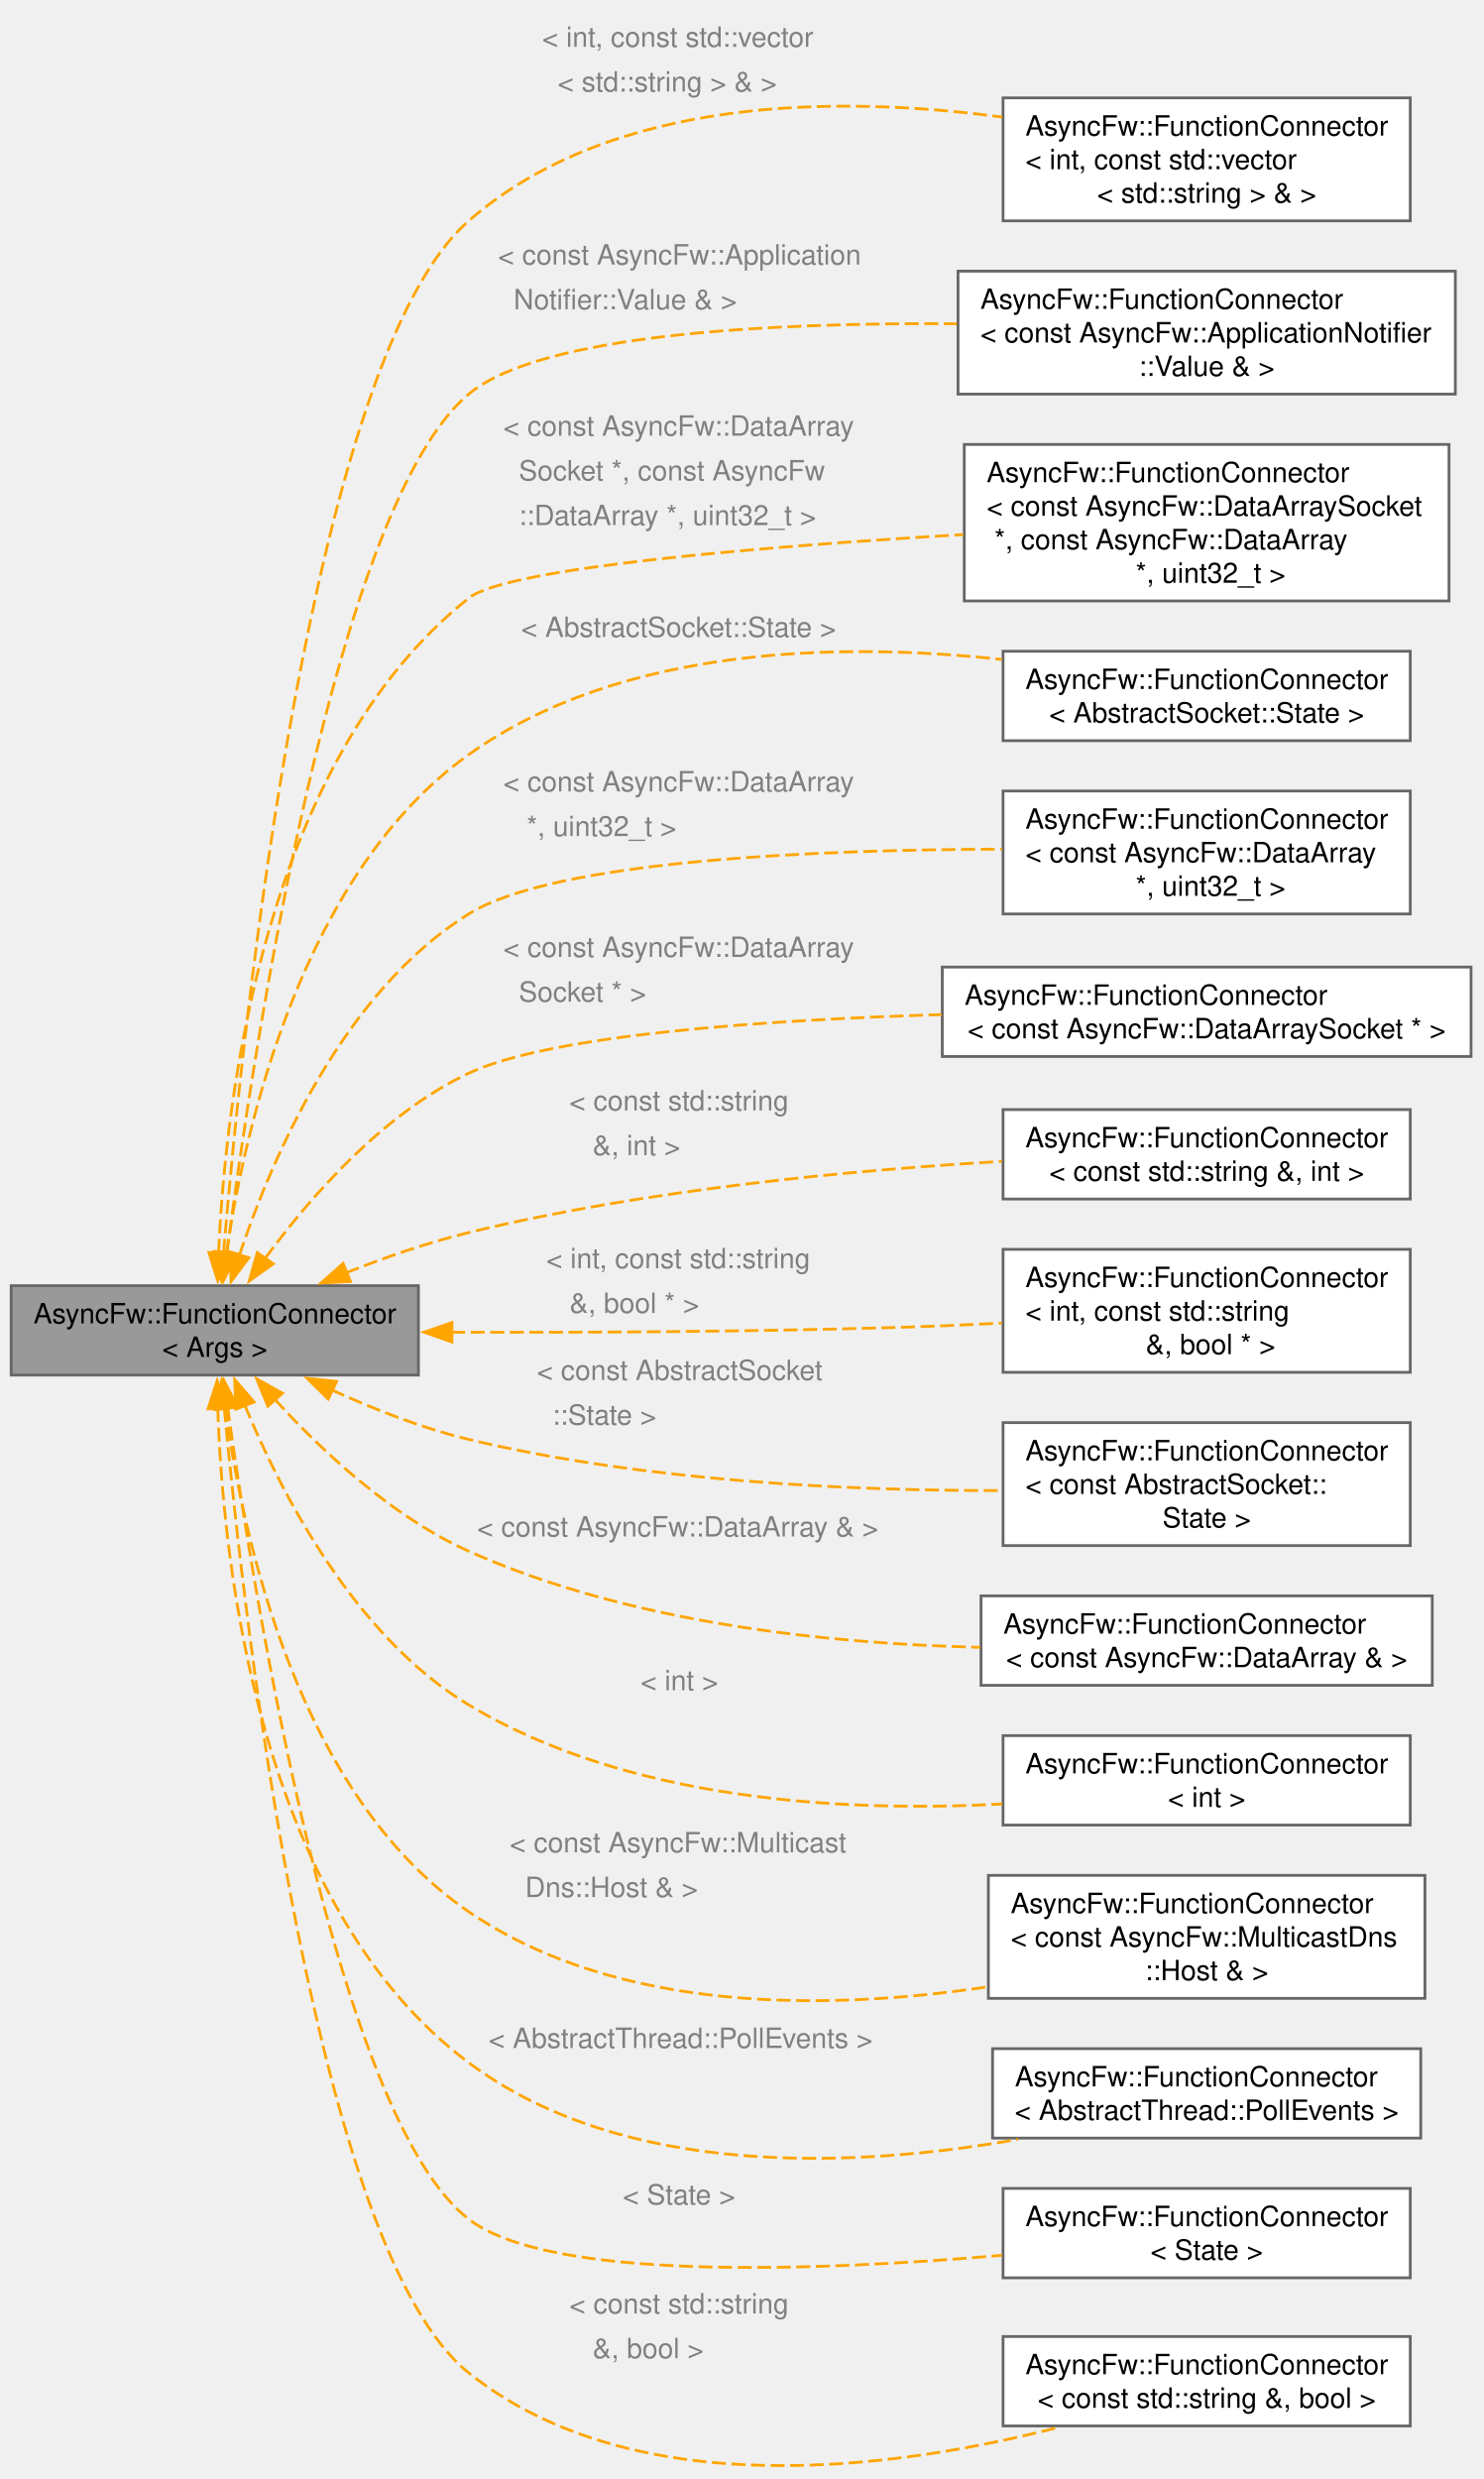
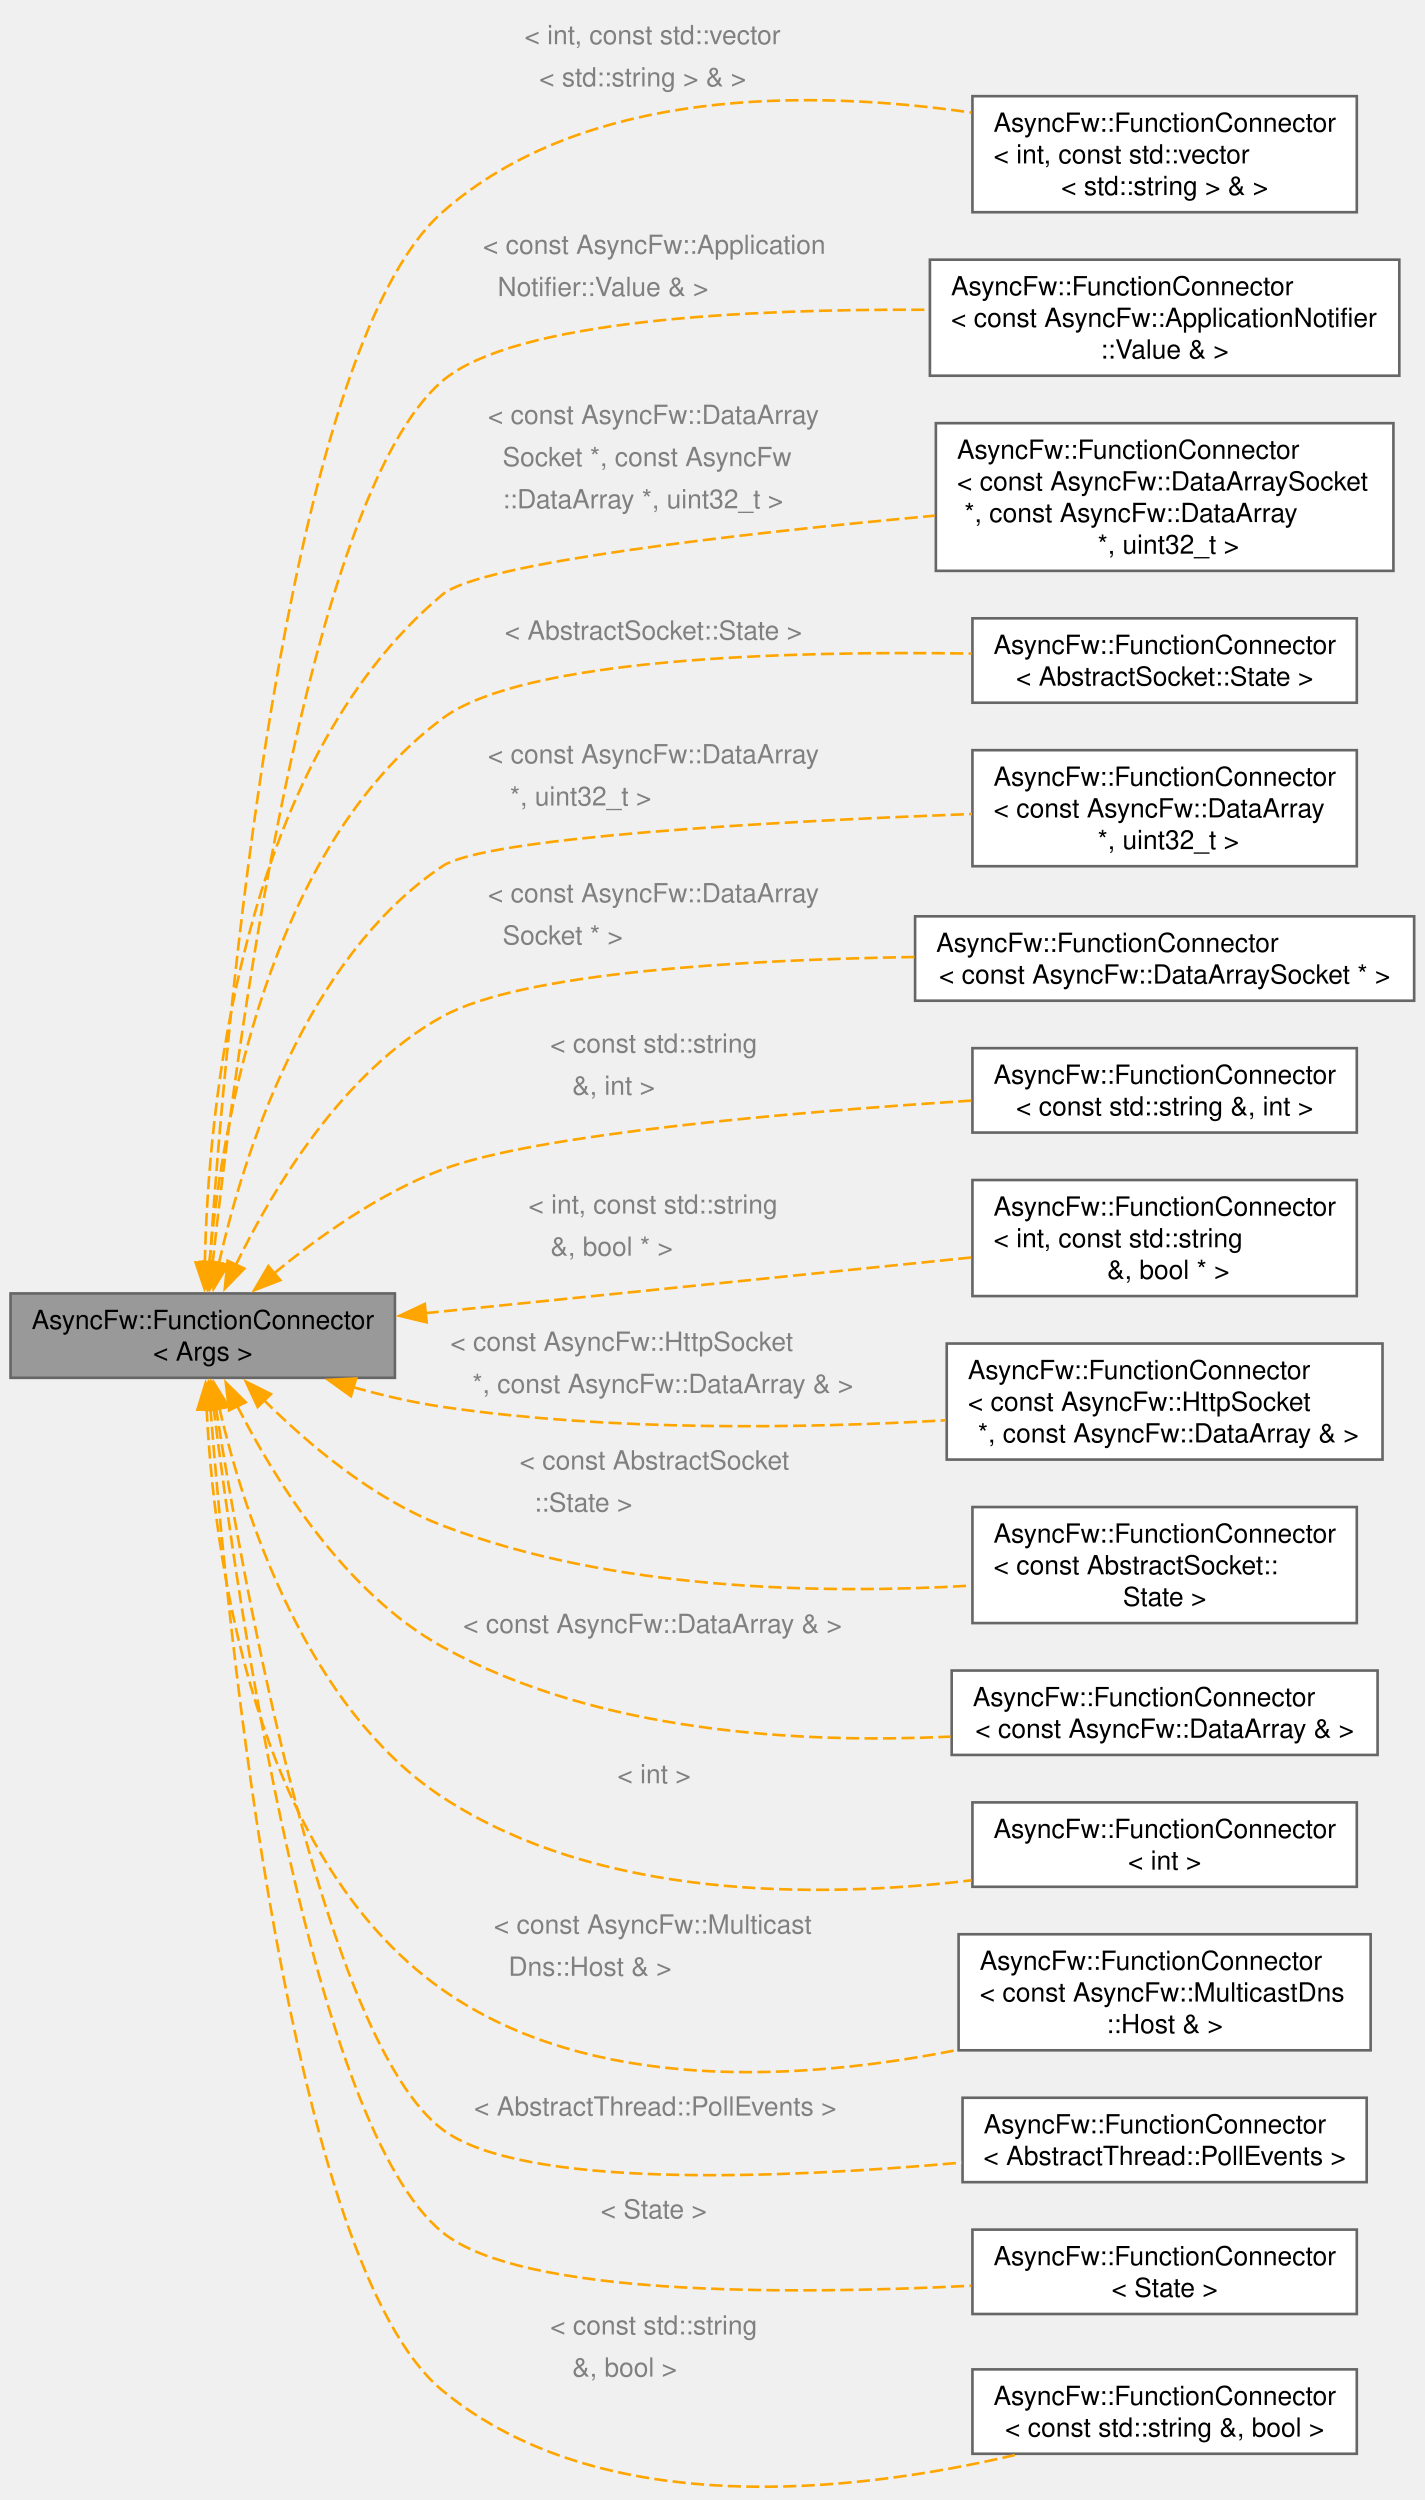
- <svg xmlns="http://www.w3.org/2000/svg" xmlns:xlink="http://www.w3.org/1999/xlink" width="531pt" height="887pt" viewBox="0.00 0.00 531.00 887.00">
-   <g id="graph0" class="graph" transform="scale(1 1) rotate(0) translate(4 882.55)">
+ <svg xmlns="http://www.w3.org/2000/svg" xmlns:xlink="http://www.w3.org/1999/xlink" width="540pt" height="948pt" viewBox="0.00 0.00 540.00 948.00">
+   <g id="graph0" class="graph" transform="scale(1 1) rotate(0) translate(4 943.54)">
    <g id="Node000001" class="node">
      <g id="a_Node000001">
        <a xlink:title="Provides a thread-safe, publisher-subscriber mechanism to establish sender-to-receivers connections.">
-           <polygon fill="#999999" stroke="#666666" points="145.75,-422.53 0,-422.53 0,-390.53 145.75,-390.53 145.75,-422.53" />
-           <text xml:space="preserve" text-anchor="start" x="8" y="-409.03" font-family="Helvetica,sans-Serif" font-size="10.00">AsyncFw::FunctionConnector</text>
-           <text xml:space="preserve" text-anchor="middle" x="72.88" y="-397.03" font-family="Helvetica,sans-Serif" font-size="10.00">&lt; Args &gt;</text>
+           <polygon fill="#999999" stroke="#666666" points="145.75,-453.07 0,-453.07 0,-421.07 145.75,-421.07 145.75,-453.07" />
+           <text xml:space="preserve" text-anchor="start" x="8" y="-439.57" font-family="Helvetica,sans-Serif" font-size="10.00">AsyncFw::FunctionConnector</text>
+           <text xml:space="preserve" text-anchor="middle" x="72.88" y="-427.57" font-family="Helvetica,sans-Serif" font-size="10.00">&lt; Args &gt;</text>
        </a>
      </g>
    </g>
    <g id="Node000002" class="node">
      <g id="a_Node000002">
        <a xlink:href="classAsyncFw_1_1FunctionConnector.html" target="_top" xlink:title=" ">
-           <polygon fill="white" stroke="#666666" points="500.75,-847.53 355,-847.53 355,-803.53 500.75,-803.53 500.75,-847.53" />
-           <text xml:space="preserve" text-anchor="start" x="363" y="-834.03" font-family="Helvetica,sans-Serif" font-size="10.00">AsyncFw::FunctionConnector</text>
-           <text xml:space="preserve" text-anchor="start" x="363" y="-822.03" font-family="Helvetica,sans-Serif" font-size="10.00">&lt; int, const std::vector</text>
-           <text xml:space="preserve" text-anchor="middle" x="427.88" y="-810.03" font-family="Helvetica,sans-Serif" font-size="10.00">&lt; std::string &gt; &amp; &gt;</text>
+           <polygon fill="white" stroke="#666666" points="510.5,-907.07 364.75,-907.07 364.75,-863.07 510.5,-863.07 510.5,-907.07" />
+           <text xml:space="preserve" text-anchor="start" x="372.75" y="-893.57" font-family="Helvetica,sans-Serif" font-size="10.00">AsyncFw::FunctionConnector</text>
+           <text xml:space="preserve" text-anchor="start" x="372.75" y="-881.57" font-family="Helvetica,sans-Serif" font-size="10.00">&lt; int, const std::vector</text>
+           <text xml:space="preserve" text-anchor="middle" x="437.62" y="-869.57" font-family="Helvetica,sans-Serif" font-size="10.00">&lt; std::string &gt; &amp; &gt;</text>
        </a>
      </g>
    </g>
    <g id="edge1_Node000001_Node000002" class="edge">
      <g id="a_edge1_Node000001_Node000002">
        <a xlink:title=" ">
-           <path fill="none" stroke="orange" stroke-dasharray="5,2" d="M76,-434.29C82.88,-516.27 107.45,-754.57 163.75,-803.53 215.38,-848.42 296.24,-848.45 354.7,-840.66" />
-           <polygon fill="orange" stroke="orange" points="79.5,-434.14 75.2,-424.46 72.52,-434.71 79.5,-434.14" />
-         </a>
-       </g>
-       <text xml:space="preserve" text-anchor="start" x="190" y="-865.8" font-family="Helvetica,sans-Serif" font-size="10.00" fill="grey">&lt; int, const std::vector</text>
-       <text xml:space="preserve" text-anchor="start" x="190" y="-849.8" font-family="Helvetica,sans-Serif" font-size="10.00" fill="grey">  &lt; std::string &gt; &amp; &gt;</text>
+           <path fill="none" stroke="orange" stroke-dasharray="5,2" d="M75.51,-464.56C81.23,-550.24 103.31,-809.89 163.75,-863.07 217.8,-910.64 303.45,-909.61 364.36,-900.85" />
+           <polygon fill="orange" stroke="orange" points="79.02,-464.5 74.88,-454.74 72.03,-464.94 79.02,-464.5" />
+         </a>
+       </g>
+       <text xml:space="preserve" text-anchor="start" x="194.88" y="-926.79" font-family="Helvetica,sans-Serif" font-size="10.00" fill="grey">&lt; int, const std::vector</text>
+       <text xml:space="preserve" text-anchor="start" x="194.88" y="-910.79" font-family="Helvetica,sans-Serif" font-size="10.00" fill="grey">  &lt; std::string &gt; &amp; &gt;</text>
    </g>
    <g id="Node000003" class="node">
      <g id="a_Node000003">
        <a xlink:href="classAsyncFw_1_1FunctionConnector.html" target="_top" xlink:title=" ">
-           <polygon fill="white" stroke="#666666" points="516.88,-785.53 338.88,-785.53 338.88,-741.53 516.88,-741.53 516.88,-785.53" />
-           <text xml:space="preserve" text-anchor="start" x="346.88" y="-772.03" font-family="Helvetica,sans-Serif" font-size="10.00">AsyncFw::FunctionConnector</text>
-           <text xml:space="preserve" text-anchor="start" x="346.88" y="-760.03" font-family="Helvetica,sans-Serif" font-size="10.00">&lt; const AsyncFw::ApplicationNotifier</text>
-           <text xml:space="preserve" text-anchor="middle" x="427.88" y="-748.03" font-family="Helvetica,sans-Serif" font-size="10.00">::Value &amp; &gt;</text>
+           <polygon fill="white" stroke="#666666" points="526.62,-845.07 348.62,-845.07 348.62,-801.07 526.62,-801.07 526.62,-845.07" />
+           <text xml:space="preserve" text-anchor="start" x="356.62" y="-831.57" font-family="Helvetica,sans-Serif" font-size="10.00">AsyncFw::FunctionConnector</text>
+           <text xml:space="preserve" text-anchor="start" x="356.62" y="-819.57" font-family="Helvetica,sans-Serif" font-size="10.00">&lt; const AsyncFw::ApplicationNotifier</text>
+           <text xml:space="preserve" text-anchor="middle" x="437.62" y="-807.57" font-family="Helvetica,sans-Serif" font-size="10.00">::Value &amp; &gt;</text>
        </a>
      </g>
    </g>
    <g id="edge2_Node000001_Node000003" class="edge">
      <g id="a_edge2_Node000001_Node000003">
        <a xlink:title=" ">
-           <path fill="none" stroke="orange" stroke-dasharray="5,2" d="M77.23,-434.23C86.67,-507.15 115.92,-701.56 163.75,-741.53 189.61,-763.13 272.53,-767.18 338.45,-766.71" />
-           <polygon fill="orange" stroke="orange" points="80.71,-433.83 75.98,-424.35 73.77,-434.71 80.71,-433.83" />
-         </a>
-       </g>
-       <text xml:space="preserve" text-anchor="start" x="174.25" y="-787.89" font-family="Helvetica,sans-Serif" font-size="10.00" fill="grey">&lt; const AsyncFw::Application</text>
-       <text xml:space="preserve" text-anchor="start" x="174.25" y="-771.89" font-family="Helvetica,sans-Serif" font-size="10.00" fill="grey">  Notifier::Value &amp; &gt;</text>
+           <path fill="none" stroke="orange" stroke-dasharray="5,2" d="M76.61,-464.42C84.89,-541.02 112.25,-755.03 163.75,-799.07 190.76,-822.18 279.29,-826.48 348.27,-826.07" />
+           <polygon fill="orange" stroke="orange" points="80.14,-464.43 75.61,-454.86 73.17,-465.17 80.14,-464.43" />
+         </a>
+       </g>
+       <text xml:space="preserve" text-anchor="start" x="179.12" y="-847.27" font-family="Helvetica,sans-Serif" font-size="10.00" fill="grey">&lt; const AsyncFw::Application</text>
+       <text xml:space="preserve" text-anchor="start" x="179.12" y="-831.27" font-family="Helvetica,sans-Serif" font-size="10.00" fill="grey">  Notifier::Value &amp; &gt;</text>
    </g>
    <g id="Node000004" class="node">
      <g id="a_Node000004">
        <a xlink:href="classAsyncFw_1_1FunctionConnector.html" target="_top" xlink:title=" ">
-           <polygon fill="white" stroke="#666666" points="514.62,-723.53 341.12,-723.53 341.12,-667.53 514.62,-667.53 514.62,-723.53" />
-           <text xml:space="preserve" text-anchor="start" x="349.12" y="-710.03" font-family="Helvetica,sans-Serif" font-size="10.00">AsyncFw::FunctionConnector</text>
-           <text xml:space="preserve" text-anchor="start" x="349.12" y="-698.03" font-family="Helvetica,sans-Serif" font-size="10.00">&lt; const AsyncFw::DataArraySocket</text>
-           <text xml:space="preserve" text-anchor="start" x="349.12" y="-686.03" font-family="Helvetica,sans-Serif" font-size="10.00"> *, const AsyncFw::DataArray</text>
-           <text xml:space="preserve" text-anchor="middle" x="427.88" y="-674.03" font-family="Helvetica,sans-Serif" font-size="10.00"> *, uint32_t &gt;</text>
+           <polygon fill="white" stroke="#666666" points="524.38,-783.07 350.88,-783.07 350.88,-727.07 524.38,-727.07 524.38,-783.07" />
+           <text xml:space="preserve" text-anchor="start" x="358.88" y="-769.57" font-family="Helvetica,sans-Serif" font-size="10.00">AsyncFw::FunctionConnector</text>
+           <text xml:space="preserve" text-anchor="start" x="358.88" y="-757.57" font-family="Helvetica,sans-Serif" font-size="10.00">&lt; const AsyncFw::DataArraySocket</text>
+           <text xml:space="preserve" text-anchor="start" x="358.88" y="-745.57" font-family="Helvetica,sans-Serif" font-size="10.00"> *, const AsyncFw::DataArray</text>
+           <text xml:space="preserve" text-anchor="middle" x="437.62" y="-733.57" font-family="Helvetica,sans-Serif" font-size="10.00"> *, uint32_t &gt;</text>
        </a>
      </g>
    </g>
    <g id="edge3_Node000001_Node000004" class="edge">
      <g id="a_edge3_Node000001_Node000004">
        <a xlink:title=" ">
-           <path fill="none" stroke="orange" stroke-dasharray="5,2" d="M74.25,-434.28C76.64,-488.93 90.39,-610.25 163.75,-668.53 177.55,-679.49 269.4,-687.01 340.74,-691.28" />
-           <polygon fill="orange" stroke="orange" points="77.75,-434.18 73.93,-424.29 70.75,-434.4 77.75,-434.18" />
-         </a>
-       </g>
-       <text xml:space="preserve" text-anchor="start" x="176.12" y="-726.66" font-family="Helvetica,sans-Serif" font-size="10.00" fill="grey">&lt; const AsyncFw::DataArray</text>
-       <text xml:space="preserve" text-anchor="start" x="176.12" y="-710.66" font-family="Helvetica,sans-Serif" font-size="10.00" fill="grey">  Socket *, const AsyncFw</text>
-       <text xml:space="preserve" text-anchor="start" x="176.12" y="-694.66" font-family="Helvetica,sans-Serif" font-size="10.00" fill="grey">  ::DataArray *, uint32_t &gt;</text>
+           <path fill="none" stroke="orange" stroke-dasharray="5,2" d="M73.68,-464.6C74.89,-521.72 86.43,-653.21 163.75,-718.07 178.01,-730.04 275.92,-741.14 350.42,-748" />
+           <polygon fill="orange" stroke="orange" points="77.18,-464.76 73.57,-454.8 70.18,-464.83 77.18,-464.76" />
+         </a>
+       </g>
+       <text xml:space="preserve" text-anchor="start" x="181" y="-782.78" font-family="Helvetica,sans-Serif" font-size="10.00" fill="grey">&lt; const AsyncFw::DataArray</text>
+       <text xml:space="preserve" text-anchor="start" x="181" y="-766.78" font-family="Helvetica,sans-Serif" font-size="10.00" fill="grey">  Socket *, const AsyncFw</text>
+       <text xml:space="preserve" text-anchor="start" x="181" y="-750.78" font-family="Helvetica,sans-Serif" font-size="10.00" fill="grey">  ::DataArray *, uint32_t &gt;</text>
    </g>
    <g id="Node000005" class="node">
      <g id="a_Node000005">
        <a xlink:href="classAsyncFw_1_1FunctionConnector.html" target="_top" xlink:title=" ">
-           <polygon fill="white" stroke="#666666" points="500.75,-649.53 355,-649.53 355,-617.53 500.75,-617.53 500.75,-649.53" />
-           <text xml:space="preserve" text-anchor="start" x="363" y="-636.03" font-family="Helvetica,sans-Serif" font-size="10.00">AsyncFw::FunctionConnector</text>
-           <text xml:space="preserve" text-anchor="middle" x="427.88" y="-624.03" font-family="Helvetica,sans-Serif" font-size="10.00">&lt; AbstractSocket::State &gt;</text>
+           <polygon fill="white" stroke="#666666" points="510.5,-709.07 364.75,-709.07 364.75,-677.07 510.5,-677.07 510.5,-709.07" />
+           <text xml:space="preserve" text-anchor="start" x="372.75" y="-695.57" font-family="Helvetica,sans-Serif" font-size="10.00">AsyncFw::FunctionConnector</text>
+           <text xml:space="preserve" text-anchor="middle" x="437.62" y="-683.57" font-family="Helvetica,sans-Serif" font-size="10.00">&lt; AbstractSocket::State &gt;</text>
        </a>
      </g>
    </g>
    <g id="edge4_Node000001_Node000005" class="edge">
      <g id="a_edge4_Node000001_Node000005">
        <a xlink:title=" ">
-           <path fill="none" stroke="orange" stroke-dasharray="5,2" d="M77.01,-434.22C83.8,-479.9 104.39,-570.19 163.75,-612.53 218.69,-651.71 297.48,-652.76 354.51,-646.59" />
-           <polygon fill="orange" stroke="orange" points="80.48,-433.79 75.67,-424.35 73.55,-434.73 80.48,-433.79" />
-         </a>
-       </g>
-       <text xml:space="preserve" text-anchor="start" x="182.5" y="-654.65" font-family="Helvetica,sans-Serif" font-size="10.00" fill="grey">&lt; AbstractSocket::State &gt;</text>
+           <path fill="none" stroke="orange" stroke-dasharray="5,2" d="M75.39,-464.49C79.8,-514.76 96.95,-621.1 163.75,-671.07 194.39,-693.99 294.42,-696.79 364.44,-695.7" />
+           <polygon fill="orange" stroke="orange" points="78.9,-464.48 74.66,-454.77 71.92,-465.01 78.9,-464.48" />
+         </a>
+       </g>
+       <text xml:space="preserve" text-anchor="start" x="187.38" y="-700.99" font-family="Helvetica,sans-Serif" font-size="10.00" fill="grey">&lt; AbstractSocket::State &gt;</text>
    </g>
    <g id="Node000006" class="node">
      <g id="a_Node000006">
        <a xlink:href="classAsyncFw_1_1FunctionConnector.html" target="_top" xlink:title=" ">
-           <polygon fill="white" stroke="#666666" points="500.75,-599.53 355,-599.53 355,-555.53 500.75,-555.53 500.75,-599.53" />
-           <text xml:space="preserve" text-anchor="start" x="363" y="-586.03" font-family="Helvetica,sans-Serif" font-size="10.00">AsyncFw::FunctionConnector</text>
-           <text xml:space="preserve" text-anchor="start" x="363" y="-574.03" font-family="Helvetica,sans-Serif" font-size="10.00">&lt; const AsyncFw::DataArray</text>
-           <text xml:space="preserve" text-anchor="middle" x="427.88" y="-562.03" font-family="Helvetica,sans-Serif" font-size="10.00"> *, uint32_t &gt;</text>
+           <polygon fill="white" stroke="#666666" points="510.5,-659.07 364.75,-659.07 364.75,-615.07 510.5,-615.07 510.5,-659.07" />
+           <text xml:space="preserve" text-anchor="start" x="372.75" y="-645.57" font-family="Helvetica,sans-Serif" font-size="10.00">AsyncFw::FunctionConnector</text>
+           <text xml:space="preserve" text-anchor="start" x="372.75" y="-633.57" font-family="Helvetica,sans-Serif" font-size="10.00">&lt; const AsyncFw::DataArray</text>
+           <text xml:space="preserve" text-anchor="middle" x="437.62" y="-621.57" font-family="Helvetica,sans-Serif" font-size="10.00"> *, uint32_t &gt;</text>
        </a>
      </g>
    </g>
    <g id="edge5_Node000001_Node000006" class="edge">
      <g id="a_edge5_Node000001_Node000006">
        <a xlink:title=" ">
-           <path fill="none" stroke="orange" stroke-dasharray="5,2" d="M81.65,-433.35C93.27,-468.12 118.79,-527.61 163.75,-555.53 194.56,-574.66 287.83,-578.55 354.56,-578.72" />
-           <polygon fill="orange" stroke="orange" points="85.05,-432.5 78.69,-424.02 78.38,-434.62 85.05,-432.5" />
-         </a>
-       </g>
-       <text xml:space="preserve" text-anchor="start" x="176.12" y="-599.39" font-family="Helvetica,sans-Serif" font-size="10.00" fill="grey">&lt; const AsyncFw::DataArray</text>
-       <text xml:space="preserve" text-anchor="start" x="176.12" y="-583.39" font-family="Helvetica,sans-Serif" font-size="10.00" fill="grey">   *, uint32_t &gt;</text>
+           <path fill="none" stroke="orange" stroke-dasharray="5,2" d="M79.01,-464.52C88.19,-505.08 111.56,-579.99 163.75,-615.07 180.07,-626.04 289.33,-632.03 364.55,-634.88" />
+           <polygon fill="orange" stroke="orange" points="82.45,-463.9 76.96,-454.84 75.61,-465.34 82.45,-463.9" />
+         </a>
+       </g>
+       <text xml:space="preserve" text-anchor="start" x="181" y="-654.08" font-family="Helvetica,sans-Serif" font-size="10.00" fill="grey">&lt; const AsyncFw::DataArray</text>
+       <text xml:space="preserve" text-anchor="start" x="181" y="-638.08" font-family="Helvetica,sans-Serif" font-size="10.00" fill="grey">   *, uint32_t &gt;</text>
    </g>
    <g id="Node000007" class="node">
      <g id="a_Node000007">
        <a xlink:href="classAsyncFw_1_1FunctionConnector.html" target="_top" xlink:title=" ">
-           <polygon fill="white" stroke="#666666" points="522.5,-536.53 333.25,-536.53 333.25,-504.53 522.5,-504.53 522.5,-536.53" />
-           <text xml:space="preserve" text-anchor="start" x="341.25" y="-523.03" font-family="Helvetica,sans-Serif" font-size="10.00">AsyncFw::FunctionConnector</text>
-           <text xml:space="preserve" text-anchor="middle" x="427.88" y="-511.03" font-family="Helvetica,sans-Serif" font-size="10.00">&lt; const AsyncFw::DataArraySocket * &gt;</text>
+           <polygon fill="white" stroke="#666666" points="532.25,-596.07 343,-596.07 343,-564.07 532.25,-564.07 532.25,-596.07" />
+           <text xml:space="preserve" text-anchor="start" x="351" y="-582.57" font-family="Helvetica,sans-Serif" font-size="10.00">AsyncFw::FunctionConnector</text>
+           <text xml:space="preserve" text-anchor="middle" x="437.62" y="-570.57" font-family="Helvetica,sans-Serif" font-size="10.00">&lt; const AsyncFw::DataArraySocket * &gt;</text>
        </a>
      </g>
    </g>
    <g id="edge6_Node000001_Node000007" class="edge">
      <g id="a_edge6_Node000001_Node000007">
        <a xlink:title=" ">
-           <path fill="none" stroke="orange" stroke-dasharray="5,2" d="M90.92,-432.31C106.91,-454.1 132.92,-484 163.75,-498.53 192.99,-512.3 269.84,-517.58 332.99,-519.54" />
-           <polygon fill="orange" stroke="orange" points="93.81,-430.34 85.18,-424.19 88.1,-434.38 93.81,-430.34" />
-         </a>
-       </g>
-       <text xml:space="preserve" text-anchor="start" x="176.12" y="-540.15" font-family="Helvetica,sans-Serif" font-size="10.00" fill="grey">&lt; const AsyncFw::DataArray</text>
-       <text xml:space="preserve" text-anchor="start" x="176.12" y="-524.15" font-family="Helvetica,sans-Serif" font-size="10.00" fill="grey">  Socket * &gt;</text>
+           <path fill="none" stroke="orange" stroke-dasharray="5,2" d="M85.35,-463.71C99.31,-492.49 125.8,-537.04 163.75,-558.07 193.68,-574.67 276.28,-579.55 342.82,-580.65" />
+           <polygon fill="orange" stroke="orange" points="88.65,-462.5 81.25,-454.91 82.3,-465.45 88.65,-462.5" />
+         </a>
+       </g>
+       <text xml:space="preserve" text-anchor="start" x="181" y="-601.39" font-family="Helvetica,sans-Serif" font-size="10.00" fill="grey">&lt; const AsyncFw::DataArray</text>
+       <text xml:space="preserve" text-anchor="start" x="181" y="-585.39" font-family="Helvetica,sans-Serif" font-size="10.00" fill="grey">  Socket * &gt;</text>
    </g>
    <g id="Node000008" class="node">
      <g id="a_Node000008">
        <a xlink:href="classAsyncFw_1_1FunctionConnector.html" target="_top" xlink:title=" ">
-           <polygon fill="white" stroke="#666666" points="500.75,-485.53 355,-485.53 355,-453.53 500.75,-453.53 500.75,-485.53" />
-           <text xml:space="preserve" text-anchor="start" x="363" y="-472.03" font-family="Helvetica,sans-Serif" font-size="10.00">AsyncFw::FunctionConnector</text>
-           <text xml:space="preserve" text-anchor="middle" x="427.88" y="-460.03" font-family="Helvetica,sans-Serif" font-size="10.00">&lt; const std::string &amp;, int &gt;</text>
+           <polygon fill="white" stroke="#666666" points="510.5,-546.07 364.75,-546.07 364.75,-514.07 510.5,-514.07 510.5,-546.07" />
+           <text xml:space="preserve" text-anchor="start" x="372.75" y="-532.57" font-family="Helvetica,sans-Serif" font-size="10.00">AsyncFw::FunctionConnector</text>
+           <text xml:space="preserve" text-anchor="middle" x="437.62" y="-520.57" font-family="Helvetica,sans-Serif" font-size="10.00">&lt; const std::string &amp;, int &gt;</text>
        </a>
      </g>
    </g>
    <g id="edge7_Node000001_Node000008" class="edge">
      <g id="a_edge7_Node000001_Node000008">
        <a xlink:title=" ">
-           <path fill="none" stroke="orange" stroke-dasharray="5,2" d="M119.74,-427.09C133.64,-432.58 149.1,-437.96 163.75,-441.53 227.13,-456.95 301.16,-463.88 354.52,-466.99" />
-           <polygon fill="orange" stroke="orange" points="121.45,-424 110.87,-423.47 118.81,-430.49 121.45,-424" />
-         </a>
-       </g>
-       <text xml:space="preserve" text-anchor="start" x="199.75" y="-485.23" font-family="Helvetica,sans-Serif" font-size="10.00" fill="grey">&lt; const std::string</text>
-       <text xml:space="preserve" text-anchor="start" x="199.75" y="-469.23" font-family="Helvetica,sans-Serif" font-size="10.00" fill="grey">   &amp;, int &gt;</text>
+           <path fill="none" stroke="orange" stroke-dasharray="5,2" d="M99.96,-460.71C116.89,-474.61 140.13,-491.17 163.75,-500.07 199.26,-513.46 296.19,-521.8 364.38,-526.19" />
+           <polygon fill="orange" stroke="orange" points="102.29,-458.09 92.4,-454.3 97.76,-463.43 102.29,-458.09" />
+         </a>
+       </g>
+       <text xml:space="preserve" text-anchor="start" x="204.62" y="-544.39" font-family="Helvetica,sans-Serif" font-size="10.00" fill="grey">&lt; const std::string</text>
+       <text xml:space="preserve" text-anchor="start" x="204.62" y="-528.39" font-family="Helvetica,sans-Serif" font-size="10.00" fill="grey">   &amp;, int &gt;</text>
    </g>
    <g id="Node000009" class="node">
      <g id="a_Node000009">
        <a xlink:href="classAsyncFw_1_1FunctionConnector.html" target="_top" xlink:title=" ">
-           <polygon fill="white" stroke="#666666" points="500.75,-435.53 355,-435.53 355,-391.53 500.75,-391.53 500.75,-435.53" />
-           <text xml:space="preserve" text-anchor="start" x="363" y="-422.03" font-family="Helvetica,sans-Serif" font-size="10.00">AsyncFw::FunctionConnector</text>
-           <text xml:space="preserve" text-anchor="start" x="363" y="-410.03" font-family="Helvetica,sans-Serif" font-size="10.00">&lt; int, const std::string</text>
-           <text xml:space="preserve" text-anchor="middle" x="427.88" y="-398.03" font-family="Helvetica,sans-Serif" font-size="10.00"> &amp;, bool * &gt;</text>
+           <polygon fill="white" stroke="#666666" points="510.5,-496.07 364.75,-496.07 364.75,-452.07 510.5,-452.07 510.5,-496.07" />
+           <text xml:space="preserve" text-anchor="start" x="372.75" y="-482.57" font-family="Helvetica,sans-Serif" font-size="10.00">AsyncFw::FunctionConnector</text>
+           <text xml:space="preserve" text-anchor="start" x="372.75" y="-470.57" font-family="Helvetica,sans-Serif" font-size="10.00">&lt; int, const std::string</text>
+           <text xml:space="preserve" text-anchor="middle" x="437.62" y="-458.57" font-family="Helvetica,sans-Serif" font-size="10.00"> &amp;, bool * &gt;</text>
        </a>
      </g>
    </g>
    <g id="edge8_Node000001_Node000009" class="edge">
      <g id="a_edge8_Node000001_Node000009">
        <a xlink:title=" ">
-           <path fill="none" stroke="orange" stroke-dasharray="5,2" d="M157.47,-405.86C203.95,-405.74 262.81,-406.01 315.25,-407.53 327.96,-407.9 341.47,-408.47 354.54,-409.12" />
-           <polygon fill="orange" stroke="orange" points="157.74,-402.35 147.75,-405.89 157.77,-409.35 157.74,-402.35" />
-         </a>
-       </g>
-       <text xml:space="preserve" text-anchor="start" x="191.5" y="-428.78" font-family="Helvetica,sans-Serif" font-size="10.00" fill="grey">&lt; int, const std::string</text>
-       <text xml:space="preserve" text-anchor="start" x="191.5" y="-412.78" font-family="Helvetica,sans-Serif" font-size="10.00" fill="grey">   &amp;, bool * &gt;</text>
+           <path fill="none" stroke="orange" stroke-dasharray="5,2" d="M157.39,-445.59C219.95,-451.97 304.68,-460.62 364.35,-466.7" />
+           <polygon fill="orange" stroke="orange" points="157.79,-442.11 147.48,-444.58 157.08,-449.08 157.79,-442.11" />
+         </a>
+       </g>
+       <text xml:space="preserve" text-anchor="start" x="196.38" y="-483.36" font-family="Helvetica,sans-Serif" font-size="10.00" fill="grey">&lt; int, const std::string</text>
+       <text xml:space="preserve" text-anchor="start" x="196.38" y="-467.36" font-family="Helvetica,sans-Serif" font-size="10.00" fill="grey">   &amp;, bool * &gt;</text>
    </g>
    <g id="Node000010" class="node">
      <g id="a_Node000010">
        <a xlink:href="classAsyncFw_1_1FunctionConnector.html" target="_top" xlink:title=" ">
-           <polygon fill="white" stroke="#666666" points="500.75,-373.53 355,-373.53 355,-329.53 500.75,-329.53 500.75,-373.53" />
-           <text xml:space="preserve" text-anchor="start" x="363" y="-360.03" font-family="Helvetica,sans-Serif" font-size="10.00">AsyncFw::FunctionConnector</text>
-           <text xml:space="preserve" text-anchor="start" x="363" y="-348.03" font-family="Helvetica,sans-Serif" font-size="10.00">&lt; const AbstractSocket::</text>
-           <text xml:space="preserve" text-anchor="middle" x="427.88" y="-336.03" font-family="Helvetica,sans-Serif" font-size="10.00">State &gt;</text>
+           <polygon fill="white" stroke="#666666" points="520.25,-434.07 355,-434.07 355,-390.07 520.25,-390.07 520.25,-434.07" />
+           <text xml:space="preserve" text-anchor="start" x="363" y="-420.57" font-family="Helvetica,sans-Serif" font-size="10.00">AsyncFw::FunctionConnector</text>
+           <text xml:space="preserve" text-anchor="start" x="363" y="-408.57" font-family="Helvetica,sans-Serif" font-size="10.00">&lt; const AsyncFw::HttpSocket</text>
+           <text xml:space="preserve" text-anchor="middle" x="437.62" y="-396.57" font-family="Helvetica,sans-Serif" font-size="10.00"> *, const AsyncFw::DataArray &amp; &gt;</text>
        </a>
      </g>
    </g>
    <g id="edge9_Node000001_Node000010" class="edge">
      <g id="a_edge9_Node000001_Node000010">
        <a xlink:title=" ">
-           <path fill="none" stroke="orange" stroke-dasharray="5,2" d="M114.56,-385.3C129.62,-378.41 147.08,-371.52 163.75,-367.53 227.06,-352.36 301.26,-349.11 354.69,-349.22" />
-           <polygon fill="orange" stroke="orange" points="113.47,-381.94 105.93,-389.38 116.46,-388.27 113.47,-381.94" />
-         </a>
-       </g>
-       <text xml:space="preserve" text-anchor="start" x="188.12" y="-388.78" font-family="Helvetica,sans-Serif" font-size="10.00" fill="grey">&lt; const AbstractSocket</text>
-       <text xml:space="preserve" text-anchor="start" x="188.12" y="-372.78" font-family="Helvetica,sans-Serif" font-size="10.00" fill="grey">  ::State &gt;</text>
+           <path fill="none" stroke="orange" stroke-dasharray="5,2" d="M129.88,-417.52C140.97,-414.42 152.63,-411.71 163.75,-410.07 227.38,-400.72 300.26,-401.85 354.68,-404.97" />
+           <polygon fill="orange" stroke="orange" points="129.07,-414.11 120.46,-420.29 131.05,-420.82 129.07,-414.11" />
+         </a>
+       </g>
+       <text xml:space="preserve" text-anchor="start" x="166.75" y="-431.32" font-family="Helvetica,sans-Serif" font-size="10.00" fill="grey">&lt; const AsyncFw::HttpSocket</text>
+       <text xml:space="preserve" text-anchor="start" x="166.75" y="-415.32" font-family="Helvetica,sans-Serif" font-size="10.00" fill="grey">   *, const AsyncFw::DataArray &amp; &gt;</text>
    </g>
    <g id="Node000011" class="node">
      <g id="a_Node000011">
        <a xlink:href="classAsyncFw_1_1FunctionConnector.html" target="_top" xlink:title=" ">
-           <polygon fill="white" stroke="#666666" points="508.62,-311.53 347.12,-311.53 347.12,-279.53 508.62,-279.53 508.62,-311.53" />
-           <text xml:space="preserve" text-anchor="start" x="355.12" y="-298.03" font-family="Helvetica,sans-Serif" font-size="10.00">AsyncFw::FunctionConnector</text>
-           <text xml:space="preserve" text-anchor="middle" x="427.88" y="-286.03" font-family="Helvetica,sans-Serif" font-size="10.00">&lt; const AsyncFw::DataArray &amp; &gt;</text>
+           <polygon fill="white" stroke="#666666" points="510.5,-372.07 364.75,-372.07 364.75,-328.07 510.5,-328.07 510.5,-372.07" />
+           <text xml:space="preserve" text-anchor="start" x="372.75" y="-358.57" font-family="Helvetica,sans-Serif" font-size="10.00">AsyncFw::FunctionConnector</text>
+           <text xml:space="preserve" text-anchor="start" x="372.75" y="-346.57" font-family="Helvetica,sans-Serif" font-size="10.00">&lt; const AbstractSocket::</text>
+           <text xml:space="preserve" text-anchor="middle" x="437.62" y="-334.57" font-family="Helvetica,sans-Serif" font-size="10.00">State &gt;</text>
        </a>
      </g>
    </g>
    <g id="edge10_Node000001_Node000011" class="edge">
      <g id="a_edge10_Node000001_Node000011">
        <a xlink:title=" ">
-           <path fill="none" stroke="orange" stroke-dasharray="5,2" d="M94.33,-381.88C110.99,-363.63 136.21,-339.86 163.75,-327.53 221.39,-301.71 292.86,-294.38 346.76,-293.13" />
-           <polygon fill="orange" stroke="orange" points="91.86,-379.39 87.86,-389.2 97.11,-384.02 91.86,-379.39" />
-         </a>
-       </g>
-       <text xml:space="preserve" text-anchor="start" x="166.75" y="-332.78" font-family="Helvetica,sans-Serif" font-size="10.00" fill="grey">&lt; const AsyncFw::DataArray &amp; &gt;</text>
+           <path fill="none" stroke="orange" stroke-dasharray="5,2" d="M95.77,-412.92C112.55,-396.2 137.27,-375.2 163.75,-365.07 228.34,-340.38 307.84,-338.94 364.33,-342.28" />
+           <polygon fill="orange" stroke="orange" points="93.7,-410.02 89.24,-419.63 98.72,-414.89 93.7,-410.02" />
+         </a>
+       </g>
+       <text xml:space="preserve" text-anchor="start" x="193" y="-386.32" font-family="Helvetica,sans-Serif" font-size="10.00" fill="grey">&lt; const AbstractSocket</text>
+       <text xml:space="preserve" text-anchor="start" x="193" y="-370.32" font-family="Helvetica,sans-Serif" font-size="10.00" fill="grey">  ::State &gt;</text>
    </g>
    <g id="Node000012" class="node">
      <g id="a_Node000012">
        <a xlink:href="classAsyncFw_1_1FunctionConnector.html" target="_top" xlink:title=" ">
-           <polygon fill="white" stroke="#666666" points="500.75,-261.53 355,-261.53 355,-229.53 500.75,-229.53 500.75,-261.53" />
-           <text xml:space="preserve" text-anchor="start" x="363" y="-248.03" font-family="Helvetica,sans-Serif" font-size="10.00">AsyncFw::FunctionConnector</text>
-           <text xml:space="preserve" text-anchor="middle" x="427.88" y="-236.03" font-family="Helvetica,sans-Serif" font-size="10.00">&lt; int &gt;</text>
+           <polygon fill="white" stroke="#666666" points="518.38,-310.07 356.88,-310.07 356.88,-278.07 518.38,-278.07 518.38,-310.07" />
+           <text xml:space="preserve" text-anchor="start" x="364.88" y="-296.57" font-family="Helvetica,sans-Serif" font-size="10.00">AsyncFw::FunctionConnector</text>
+           <text xml:space="preserve" text-anchor="middle" x="437.62" y="-284.57" font-family="Helvetica,sans-Serif" font-size="10.00">&lt; const AsyncFw::DataArray &amp; &gt;</text>
        </a>
      </g>
    </g>
    <g id="edge11_Node000001_Node000012" class="edge">
      <g id="a_edge11_Node000001_Node000012">
        <a xlink:title=" ">
-           <path fill="none" stroke="orange" stroke-dasharray="5,2" d="M83.64,-379.69C96.66,-348.17 122.91,-297.07 163.75,-272.53 221.22,-237.99 298.72,-234.07 354.71,-237.07" />
-           <polygon fill="orange" stroke="orange" points="80.42,-378.33 80,-388.92 86.93,-380.9 80.42,-378.33" />
-         </a>
-       </g>
-       <text xml:space="preserve" text-anchor="start" x="225.25" y="-277.78" font-family="Helvetica,sans-Serif" font-size="10.00" fill="grey">&lt; int &gt;</text>
+           <path fill="none" stroke="orange" stroke-dasharray="5,2" d="M85.99,-410.34C100.24,-382.31 126.76,-339.55 163.75,-319.07 222.43,-286.59 299.25,-282.3 356.43,-285.01" />
+           <polygon fill="orange" stroke="orange" points="82.86,-408.75 81.62,-419.27 89.16,-411.82 82.86,-408.75" />
+         </a>
+       </g>
+       <text xml:space="preserve" text-anchor="start" x="171.62" y="-324.32" font-family="Helvetica,sans-Serif" font-size="10.00" fill="grey">&lt; const AsyncFw::DataArray &amp; &gt;</text>
    </g>
    <g id="Node000013" class="node">
      <g id="a_Node000013">
        <a xlink:href="classAsyncFw_1_1FunctionConnector.html" target="_top" xlink:title=" ">
-           <polygon fill="white" stroke="#666666" points="506,-211.53 349.75,-211.53 349.75,-167.53 506,-167.53 506,-211.53" />
-           <text xml:space="preserve" text-anchor="start" x="357.75" y="-198.03" font-family="Helvetica,sans-Serif" font-size="10.00">AsyncFw::FunctionConnector</text>
-           <text xml:space="preserve" text-anchor="start" x="357.75" y="-186.03" font-family="Helvetica,sans-Serif" font-size="10.00">&lt; const AsyncFw::MulticastDns</text>
-           <text xml:space="preserve" text-anchor="middle" x="427.88" y="-174.03" font-family="Helvetica,sans-Serif" font-size="10.00">::Host &amp; &gt;</text>
+           <polygon fill="white" stroke="#666666" points="510.5,-260.07 364.75,-260.07 364.75,-228.07 510.5,-228.07 510.5,-260.07" />
+           <text xml:space="preserve" text-anchor="start" x="372.75" y="-246.57" font-family="Helvetica,sans-Serif" font-size="10.00">AsyncFw::FunctionConnector</text>
+           <text xml:space="preserve" text-anchor="middle" x="437.62" y="-234.57" font-family="Helvetica,sans-Serif" font-size="10.00">&lt; int &gt;</text>
        </a>
      </g>
    </g>
    <g id="edge12_Node000001_Node000013" class="edge">
      <g id="a_edge12_Node000001_Node000013">
        <a xlink:title=" ">
-           <path fill="none" stroke="orange" stroke-dasharray="5,2" d="M76.62,-378.91C82.88,-332.57 102.74,-240.14 163.75,-198.53 217.56,-161.83 292.99,-163.2 349.3,-171.62" />
-           <polygon fill="orange" stroke="orange" points="73.17,-378.31 75.44,-388.66 80.12,-379.16 73.17,-378.31" />
-         </a>
-       </g>
-       <text xml:space="preserve" text-anchor="start" x="178.38" y="-219.78" font-family="Helvetica,sans-Serif" font-size="10.00" fill="grey">&lt; const AsyncFw::Multicast</text>
-       <text xml:space="preserve" text-anchor="start" x="178.38" y="-203.78" font-family="Helvetica,sans-Serif" font-size="10.00" fill="grey">  Dns::Host &amp; &gt;</text>
+           <path fill="none" stroke="orange" stroke-dasharray="5,2" d="M79.16,-409.68C88.5,-369.59 112.02,-296.04 163.75,-262.07 222.88,-223.24 305.62,-223.51 364.45,-230.53" />
+           <polygon fill="orange" stroke="orange" points="75.79,-408.74 77.08,-419.25 82.63,-410.23 75.79,-408.74" />
+         </a>
+       </g>
+       <text xml:space="preserve" text-anchor="start" x="230.12" y="-267.32" font-family="Helvetica,sans-Serif" font-size="10.00" fill="grey">&lt; int &gt;</text>
    </g>
    <g id="Node000014" class="node">
      <g id="a_Node000014">
        <a xlink:href="classAsyncFw_1_1FunctionConnector.html" target="_top" xlink:title=" ">
-           <polygon fill="white" stroke="#666666" points="504.5,-149.53 351.25,-149.53 351.25,-117.53 504.5,-117.53 504.5,-149.53" />
-           <text xml:space="preserve" text-anchor="start" x="359.25" y="-136.03" font-family="Helvetica,sans-Serif" font-size="10.00">AsyncFw::FunctionConnector</text>
-           <text xml:space="preserve" text-anchor="middle" x="427.88" y="-124.03" font-family="Helvetica,sans-Serif" font-size="10.00">&lt; AbstractThread::PollEvents &gt;</text>
+           <polygon fill="white" stroke="#666666" points="515.75,-210.07 359.5,-210.07 359.5,-166.07 515.75,-166.07 515.75,-210.07" />
+           <text xml:space="preserve" text-anchor="start" x="367.5" y="-196.57" font-family="Helvetica,sans-Serif" font-size="10.00">AsyncFw::FunctionConnector</text>
+           <text xml:space="preserve" text-anchor="start" x="367.5" y="-184.57" font-family="Helvetica,sans-Serif" font-size="10.00">&lt; const AsyncFw::MulticastDns</text>
+           <text xml:space="preserve" text-anchor="middle" x="437.62" y="-172.57" font-family="Helvetica,sans-Serif" font-size="10.00">::Host &amp; &gt;</text>
        </a>
      </g>
    </g>
    <g id="edge13_Node000001_Node000014" class="edge">
      <g id="a_edge13_Node000001_Node000014">
        <a xlink:title=" ">
-           <path fill="none" stroke="orange" stroke-dasharray="5,2" d="M73.94,-378.74C75.76,-323.56 88.51,-200.67 163.75,-144.53 219.72,-102.76 302.58,-106.92 360.31,-117.07" />
-           <polygon fill="orange" stroke="orange" points="70.45,-378.45 73.73,-388.53 77.45,-378.61 70.45,-378.45" />
-         </a>
-       </g>
-       <text xml:space="preserve" text-anchor="start" x="170.88" y="-149.78" font-family="Helvetica,sans-Serif" font-size="10.00" fill="grey">&lt; AbstractThread::PollEvents &gt;</text>
+           <path fill="none" stroke="orange" stroke-dasharray="5,2" d="M74.36,-409.39C76.96,-356.14 91.14,-240.19 163.75,-189.07 220.02,-149.46 300.28,-154.48 359.19,-166.23" />
+           <polygon fill="orange" stroke="orange" points="70.87,-409 73.99,-419.12 77.86,-409.26 70.87,-409" />
+         </a>
+       </g>
+       <text xml:space="preserve" text-anchor="start" x="183.25" y="-210.32" font-family="Helvetica,sans-Serif" font-size="10.00" fill="grey">&lt; const AsyncFw::Multicast</text>
+       <text xml:space="preserve" text-anchor="start" x="183.25" y="-194.32" font-family="Helvetica,sans-Serif" font-size="10.00" fill="grey">  Dns::Host &amp; &gt;</text>
    </g>
    <g id="Node000015" class="node">
      <g id="a_Node000015">
        <a xlink:href="classAsyncFw_1_1FunctionConnector.html" target="_top" xlink:title=" ">
-           <polygon fill="white" stroke="#666666" points="500.75,-99.53 355,-99.53 355,-67.53 500.75,-67.53 500.75,-99.53" />
-           <text xml:space="preserve" text-anchor="start" x="363" y="-86.03" font-family="Helvetica,sans-Serif" font-size="10.00">AsyncFw::FunctionConnector</text>
-           <text xml:space="preserve" text-anchor="middle" x="427.88" y="-74.03" font-family="Helvetica,sans-Serif" font-size="10.00">&lt; State &gt;</text>
+           <polygon fill="white" stroke="#666666" points="514.25,-148.07 361,-148.07 361,-116.07 514.25,-116.07 514.25,-148.07" />
+           <text xml:space="preserve" text-anchor="start" x="369" y="-134.57" font-family="Helvetica,sans-Serif" font-size="10.00">AsyncFw::FunctionConnector</text>
+           <text xml:space="preserve" text-anchor="middle" x="437.62" y="-122.57" font-family="Helvetica,sans-Serif" font-size="10.00">&lt; AbstractThread::PollEvents &gt;</text>
        </a>
      </g>
    </g>
    <g id="edge14_Node000001_Node000015" class="edge">
      <g id="a_edge14_Node000001_Node000015">
        <a xlink:title=" ">
-           <path fill="none" stroke="orange" stroke-dasharray="5,2" d="M77.46,-379.09C87.26,-308.68 116.95,-124.64 163.75,-88.53 192.51,-66.34 287.05,-69.78 354.56,-75.58" />
-           <polygon fill="orange" stroke="orange" points="74.04,-378.23 76.16,-388.61 80.98,-379.18 74.04,-378.23" />
-         </a>
-       </g>
-       <text xml:space="preserve" text-anchor="start" x="218.88" y="-93.78" font-family="Helvetica,sans-Serif" font-size="10.00" fill="grey">&lt; State &gt;</text>
+           <path fill="none" stroke="orange" stroke-dasharray="5,2" d="M77.89,-409.72C88.44,-342.04 119.23,-169.75 163.75,-136.07 193.65,-113.46 290.85,-117.27 360.73,-123.49" />
+           <polygon fill="orange" stroke="orange" points="74.49,-408.82 76.44,-419.23 81.41,-409.88 74.49,-408.82" />
+         </a>
+       </g>
+       <text xml:space="preserve" text-anchor="start" x="175.75" y="-141.32" font-family="Helvetica,sans-Serif" font-size="10.00" fill="grey">&lt; AbstractThread::PollEvents &gt;</text>
    </g>
    <g id="Node000016" class="node">
      <g id="a_Node000016">
        <a xlink:href="classAsyncFw_1_1FunctionConnector.html" target="_top" xlink:title=" ">
-           <polygon fill="white" stroke="#666666" points="500.75,-46.53 355,-46.53 355,-14.53 500.75,-14.53 500.75,-46.53" />
-           <text xml:space="preserve" text-anchor="start" x="363" y="-33.03" font-family="Helvetica,sans-Serif" font-size="10.00">AsyncFw::FunctionConnector</text>
-           <text xml:space="preserve" text-anchor="middle" x="427.88" y="-21.03" font-family="Helvetica,sans-Serif" font-size="10.00">&lt; const std::string &amp;, bool &gt;</text>
+           <polygon fill="white" stroke="#666666" points="510.5,-98.07 364.75,-98.07 364.75,-66.07 510.5,-66.07 510.5,-98.07" />
+           <text xml:space="preserve" text-anchor="start" x="372.75" y="-84.57" font-family="Helvetica,sans-Serif" font-size="10.00">AsyncFw::FunctionConnector</text>
+           <text xml:space="preserve" text-anchor="middle" x="437.62" y="-72.57" font-family="Helvetica,sans-Serif" font-size="10.00">&lt; State &gt;</text>
        </a>
      </g>
    </g>
    <g id="edge15_Node000001_Node000016" class="edge">
      <g id="a_edge15_Node000001_Node000016">
        <a xlink:title=" ">
-           <path fill="none" stroke="orange" stroke-dasharray="5,2" d="M76.26,-378.7C83.67,-299.72 109.11,-77.07 163.75,-33.53 223.32,13.95 316.93,0.85 374.95,-14.06" />
-           <polygon fill="orange" stroke="orange" points="72.78,-378.31 75.36,-388.58 79.76,-378.94 72.78,-378.31" />
-         </a>
-       </g>
-       <text xml:space="preserve" text-anchor="start" x="199.75" y="-54.78" font-family="Helvetica,sans-Serif" font-size="10.00" fill="grey">&lt; const std::string</text>
-       <text xml:space="preserve" text-anchor="start" x="199.75" y="-38.78" font-family="Helvetica,sans-Serif" font-size="10.00" fill="grey">   &amp;, bool &gt;</text>
+           <path fill="none" stroke="orange" stroke-dasharray="5,2" d="M76.99,-409.85C85.98,-336.42 114.54,-137.17 163.75,-97.07 193.41,-72.91 293.97,-73.24 364.34,-76.79" />
+           <polygon fill="orange" stroke="orange" points="73.56,-409.04 75.85,-419.39 80.51,-409.87 73.56,-409.04" />
+         </a>
+       </g>
+       <text xml:space="preserve" text-anchor="start" x="223.75" y="-102.32" font-family="Helvetica,sans-Serif" font-size="10.00" fill="grey">&lt; State &gt;</text>
+     </g>
+     <g id="Node000017" class="node">
+       <g id="a_Node000017">
+         <a xlink:href="classAsyncFw_1_1FunctionConnector.html" target="_top" xlink:title=" ">
+           <polygon fill="white" stroke="#666666" points="510.5,-45.07 364.75,-45.07 364.75,-13.07 510.5,-13.07 510.5,-45.07" />
+           <text xml:space="preserve" text-anchor="start" x="372.75" y="-31.57" font-family="Helvetica,sans-Serif" font-size="10.00">AsyncFw::FunctionConnector</text>
+           <text xml:space="preserve" text-anchor="middle" x="437.62" y="-19.57" font-family="Helvetica,sans-Serif" font-size="10.00">&lt; const std::string &amp;, bool &gt;</text>
+         </a>
+       </g>
+     </g>
+     <g id="edge16_Node000001_Node000017" class="edge">
+       <g id="a_edge16_Node000001_Node000017">
+         <a xlink:title=" ">
+           <path fill="none" stroke="orange" stroke-dasharray="5,2" d="M75.8,-409.52C82.19,-327.06 105.64,-84.99 163.75,-37.07 224.18,12.75 320.29,1.59 380.84,-12.59" />
+           <polygon fill="orange" stroke="orange" points="72.32,-409.16 75.06,-419.4 79.3,-409.68 72.32,-409.16" />
+         </a>
+       </g>
+       <text xml:space="preserve" text-anchor="start" x="204.62" y="-58.32" font-family="Helvetica,sans-Serif" font-size="10.00" fill="grey">&lt; const std::string</text>
+       <text xml:space="preserve" text-anchor="start" x="204.62" y="-42.32" font-family="Helvetica,sans-Serif" font-size="10.00" fill="grey">   &amp;, bool &gt;</text>
    </g>
  </g>
</svg>
